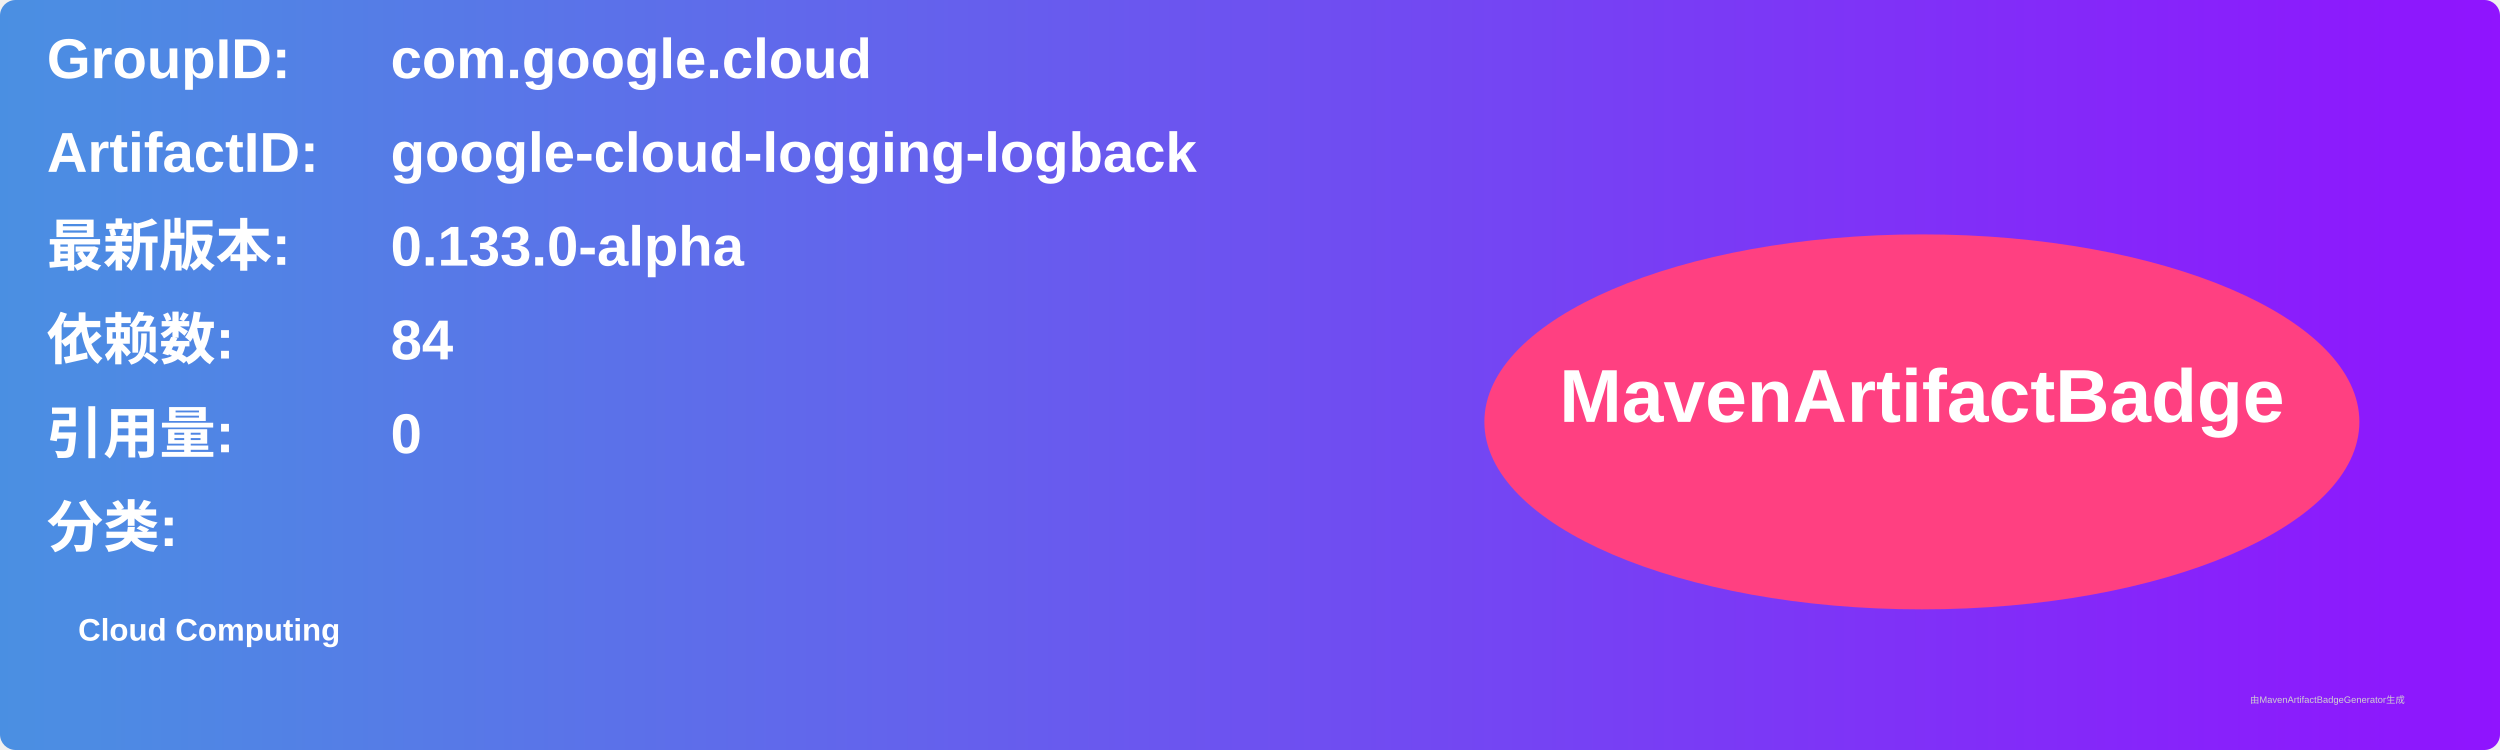
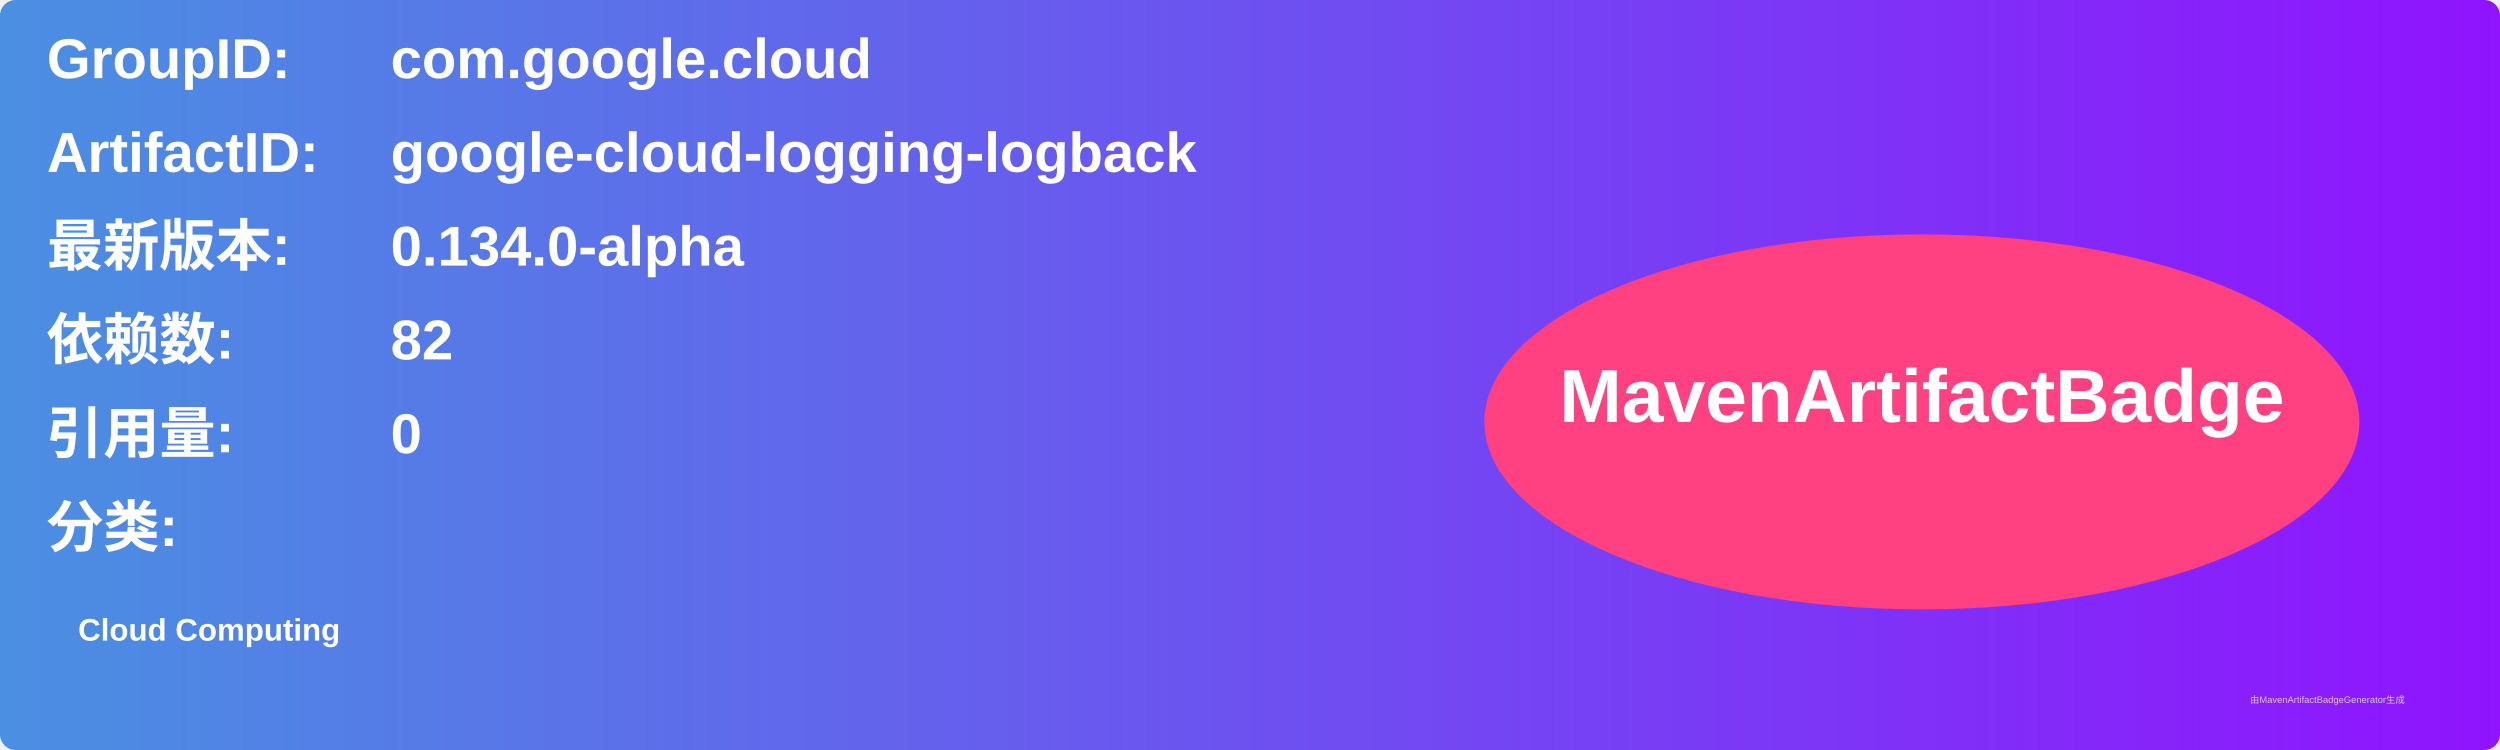
<svg xmlns="http://www.w3.org/2000/svg" width="800" height="240" viewBox="0 0 800 240">
  <linearGradient id="grad" x1="0%" y1="0%" x2="100%" y2="0%">
    <stop offset="0%" stop-color="#4a90e2" />
    <stop offset="100%" stop-color="#9013fe" />
  </linearGradient>
  <rect width="100%" height="100%" rx="5" ry="5" fill="url(#grad)" />
  <g transform="translate(15, 15)">
    <text x="0" y="10" font-family="Arial" font-size="18" fill="white" font-weight="bold" width="260">GroupID:</text>
    <text x="110" y="10" font-family="Arial" font-size="18" fill="white" font-weight="bold" width="460">com.google.cloud</text>
    <text x="0" y="40" font-family="Arial" font-size="18" fill="white" font-weight="bold" width="260">ArtifactID:</text>
    <text x="110" y="40" font-family="Arial" font-size="18" fill="white" font-weight="bold" width="460">google-cloud-logging-logback</text>
    <text x="0" y="70" font-family="Arial" font-size="18" fill="white" font-weight="bold">最新版本:</text>
    <text x="110" y="70" font-family="Arial" font-size="18" fill="white" font-weight="bold">
-       <tspan font-weight="bold">0.133.0-alpha</tspan>
+       <tspan font-weight="bold">0.134.0-alpha</tspan>
    </text>
    <text x="0" y="100" font-family="Arial" font-size="18" fill="white" font-weight="bold">依赖数: </text>
    <text x="110" y="100" font-family="Arial" font-size="18" fill="white">
-       <tspan font-weight="bold">84</tspan>
+       <tspan font-weight="bold">82</tspan>
    </text>
    <text x="0" y="130" font-family="Arial" font-size="18" fill="white" font-weight="bold">引用量: </text>
    <text x="110" y="130" font-family="Arial" font-size="18" fill="white">
      <tspan font-weight="bold">0</tspan>
    </text>
    <text x="0" y="160" font-family="Arial" font-size="18" fill="white" font-weight="bold">分类:</text>
    <text x="10" y="190" font-family="Arial" font-size="10" fill="white">
      <tspan font-weight="bold">Cloud Computing</tspan>
    </text>
    <ellipse cx="600" cy="120" rx="140" ry="60" fill="#ff4081" />
    <text x="600" y="120" text-anchor="middle" font-family="Arial" font-size="24" fill="white" font-weight="bold">MavenArtifactBadge</text>
  </g>
  <text x="720" y="225" font-family="Arial" font-size="3" fill="#d0d0d0">由MavenArtifactBadgeGenerator生成</text>
</svg>
